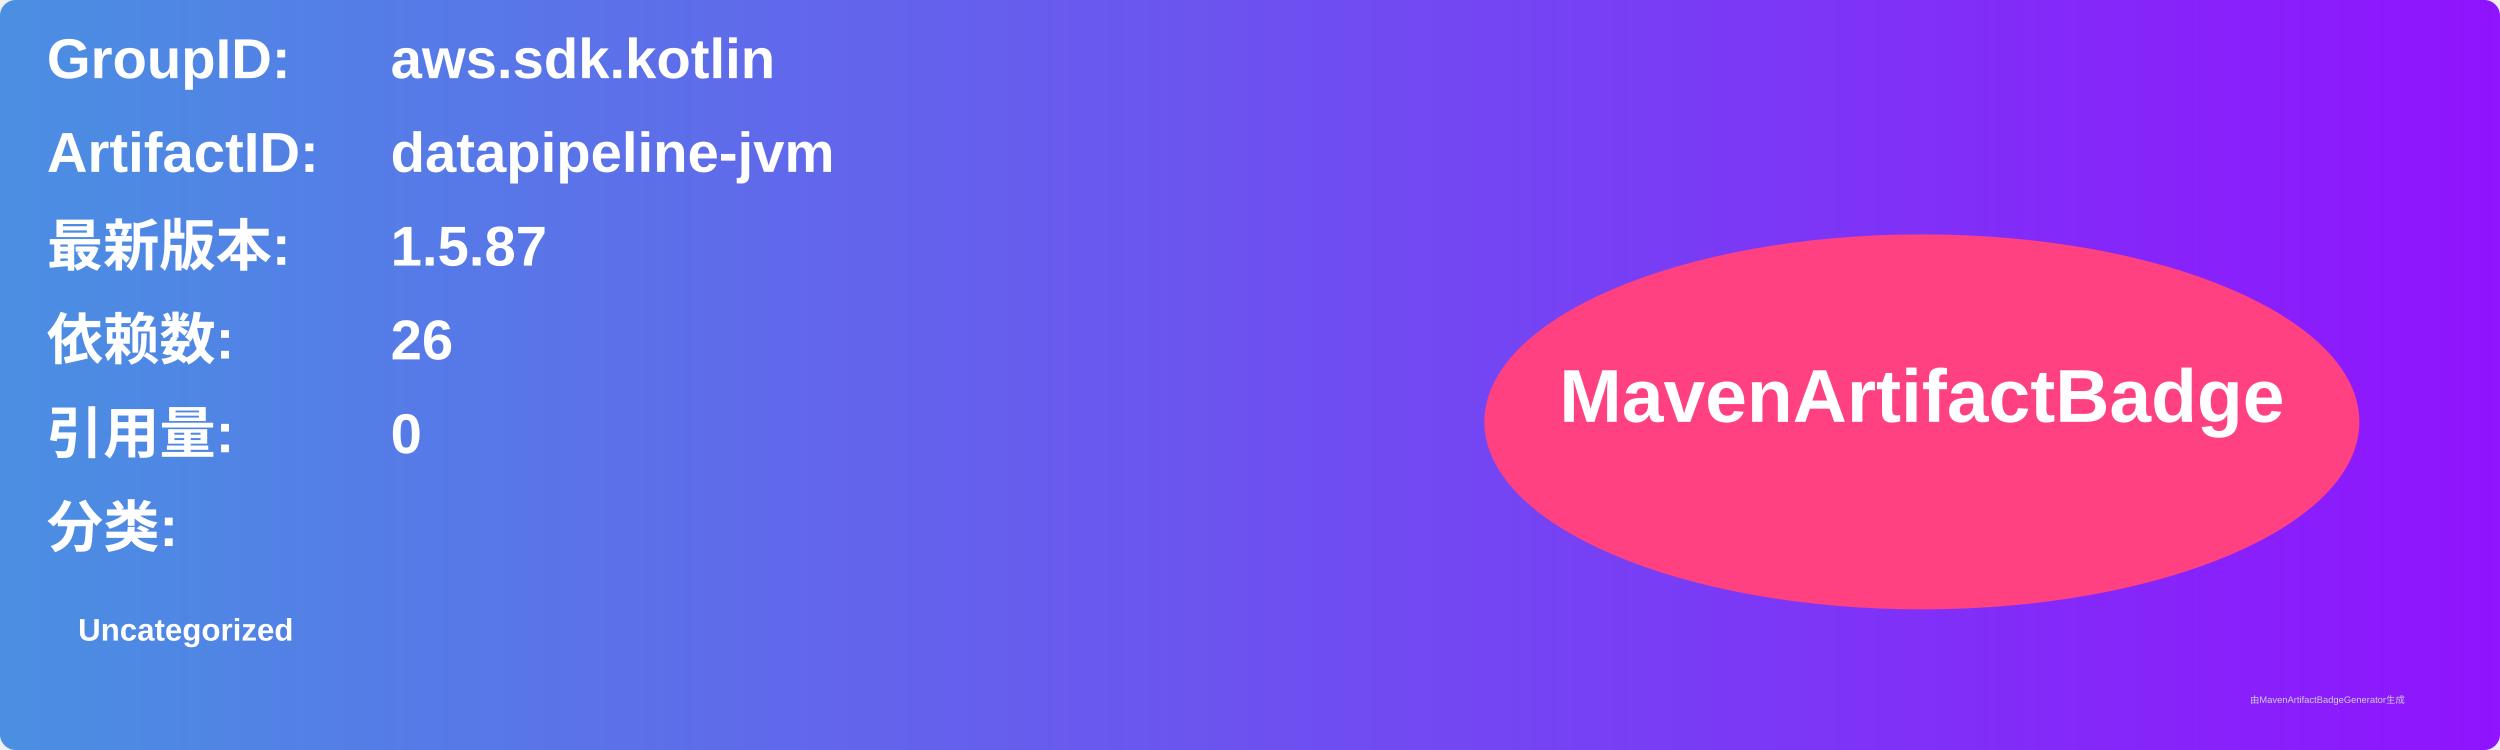
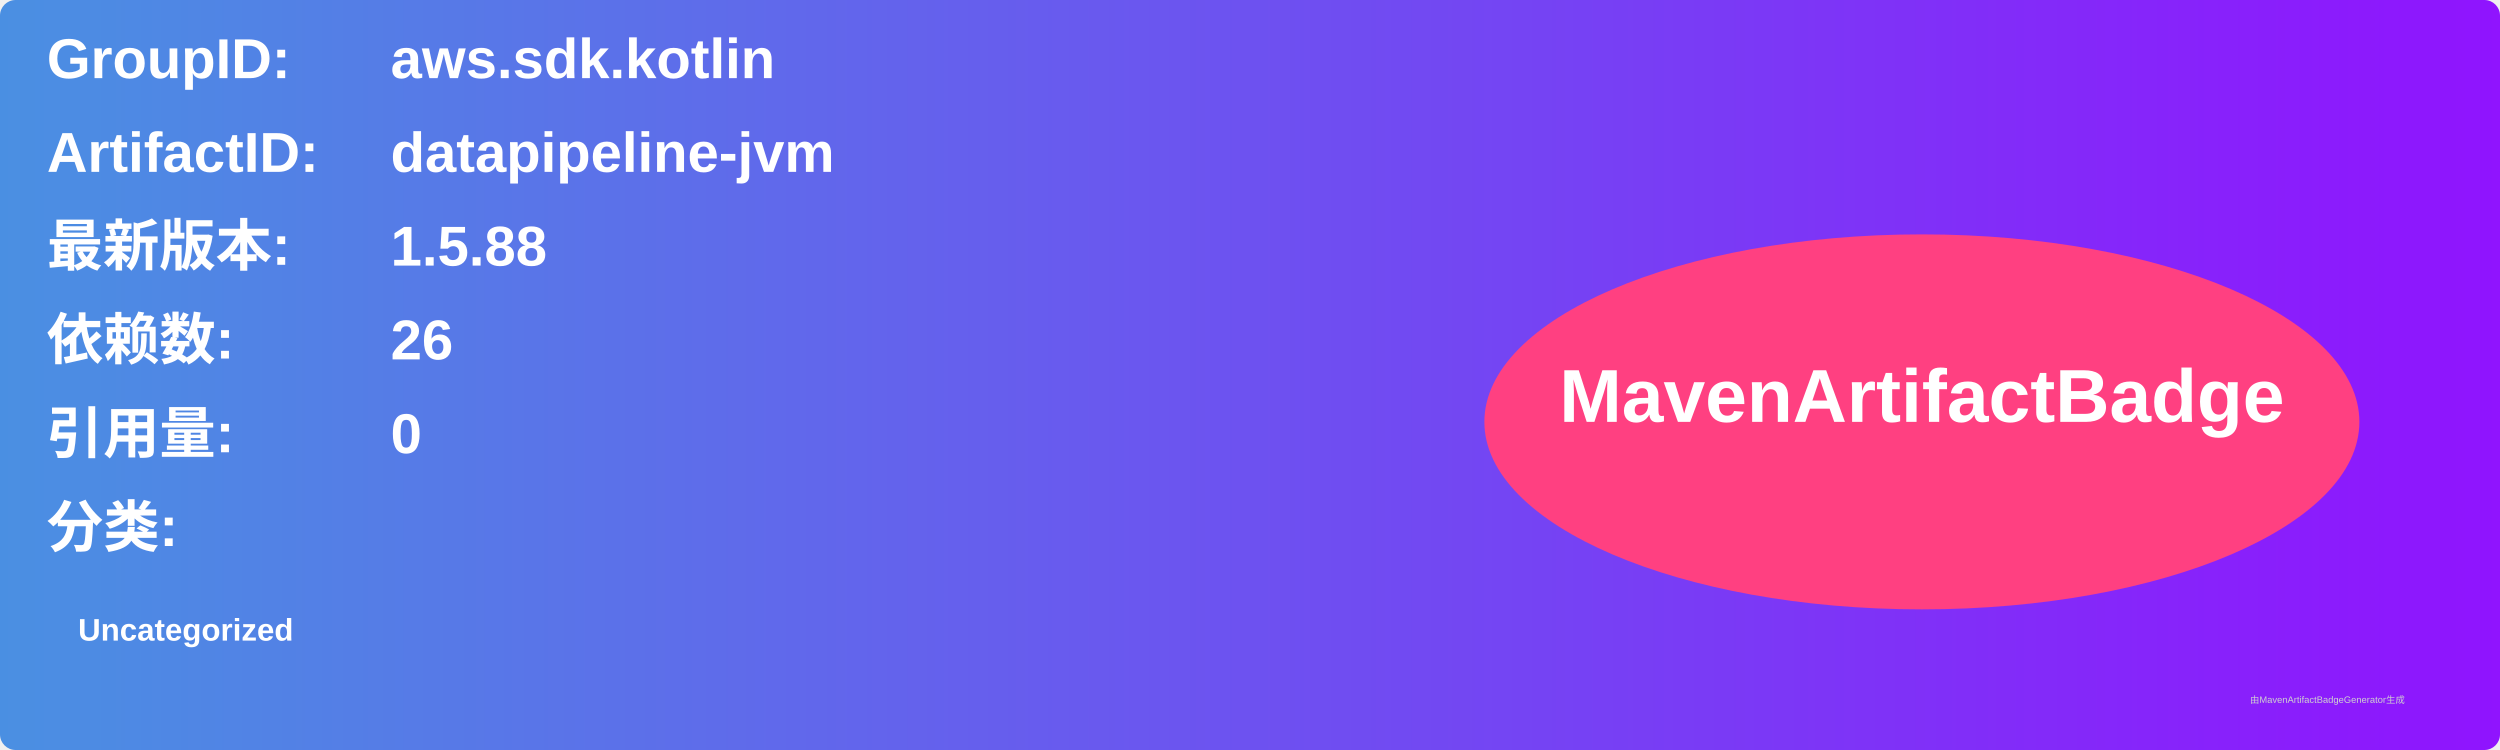
<svg xmlns="http://www.w3.org/2000/svg" width="800" height="240" viewBox="0 0 800 240">
  <linearGradient id="grad" x1="0%" y1="0%" x2="100%" y2="0%">
    <stop offset="0%" stop-color="#4a90e2" />
    <stop offset="100%" stop-color="#9013fe" />
  </linearGradient>
  <rect width="100%" height="100%" rx="5" ry="5" fill="url(#grad)" />
  <g transform="translate(15, 15)">
    <text x="0" y="10" font-family="Arial" font-size="18" fill="white" font-weight="bold" width="260">GroupID:</text>
    <text x="110" y="10" font-family="Arial" font-size="18" fill="white" font-weight="bold" width="460">aws.sdk.kotlin</text>
    <text x="0" y="40" font-family="Arial" font-size="18" fill="white" font-weight="bold" width="260">ArtifactID:</text>
    <text x="110" y="40" font-family="Arial" font-size="18" fill="white" font-weight="bold" width="460">datapipeline-jvm</text>
    <text x="0" y="70" font-family="Arial" font-size="18" fill="white" font-weight="bold">最新版本:</text>
    <text x="110" y="70" font-family="Arial" font-size="18" fill="white" font-weight="bold">
-       <tspan font-weight="bold">1.5.87</tspan>
+       <tspan font-weight="bold">1.5.88</tspan>
    </text>
    <text x="0" y="100" font-family="Arial" font-size="18" fill="white" font-weight="bold">依赖数: </text>
    <text x="110" y="100" font-family="Arial" font-size="18" fill="white">
      <tspan font-weight="bold">26</tspan>
    </text>
    <text x="0" y="130" font-family="Arial" font-size="18" fill="white" font-weight="bold">引用量: </text>
    <text x="110" y="130" font-family="Arial" font-size="18" fill="white">
      <tspan font-weight="bold">0</tspan>
    </text>
    <text x="0" y="160" font-family="Arial" font-size="18" fill="white" font-weight="bold">分类:</text>
    <text x="10" y="190" font-family="Arial" font-size="10" fill="white">
      <tspan font-weight="bold">Uncategorized</tspan>
    </text>
    <ellipse cx="600" cy="120" rx="140" ry="60" fill="#ff4081" />
    <text x="600" y="120" text-anchor="middle" font-family="Arial" font-size="24" fill="white" font-weight="bold">MavenArtifactBadge</text>
  </g>
  <text x="720" y="225" font-family="Arial" font-size="3" fill="#d0d0d0">由MavenArtifactBadgeGenerator生成</text>
</svg>
